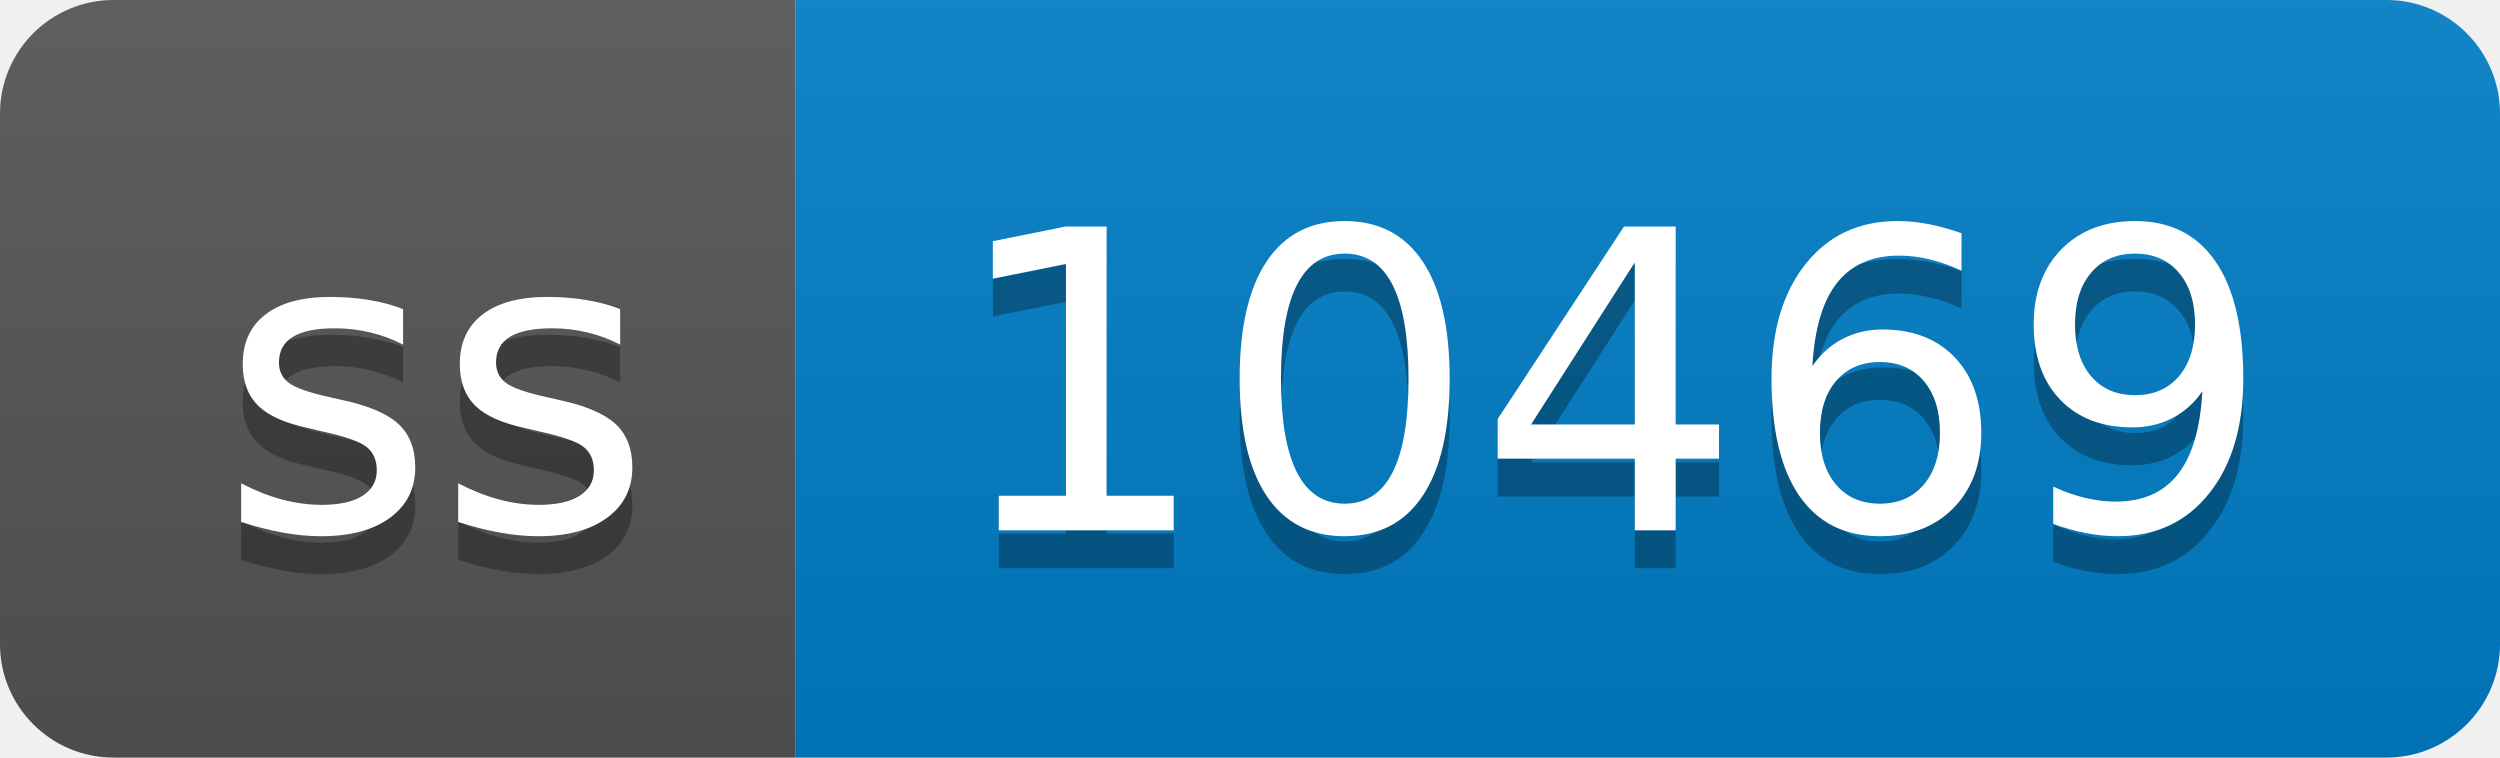
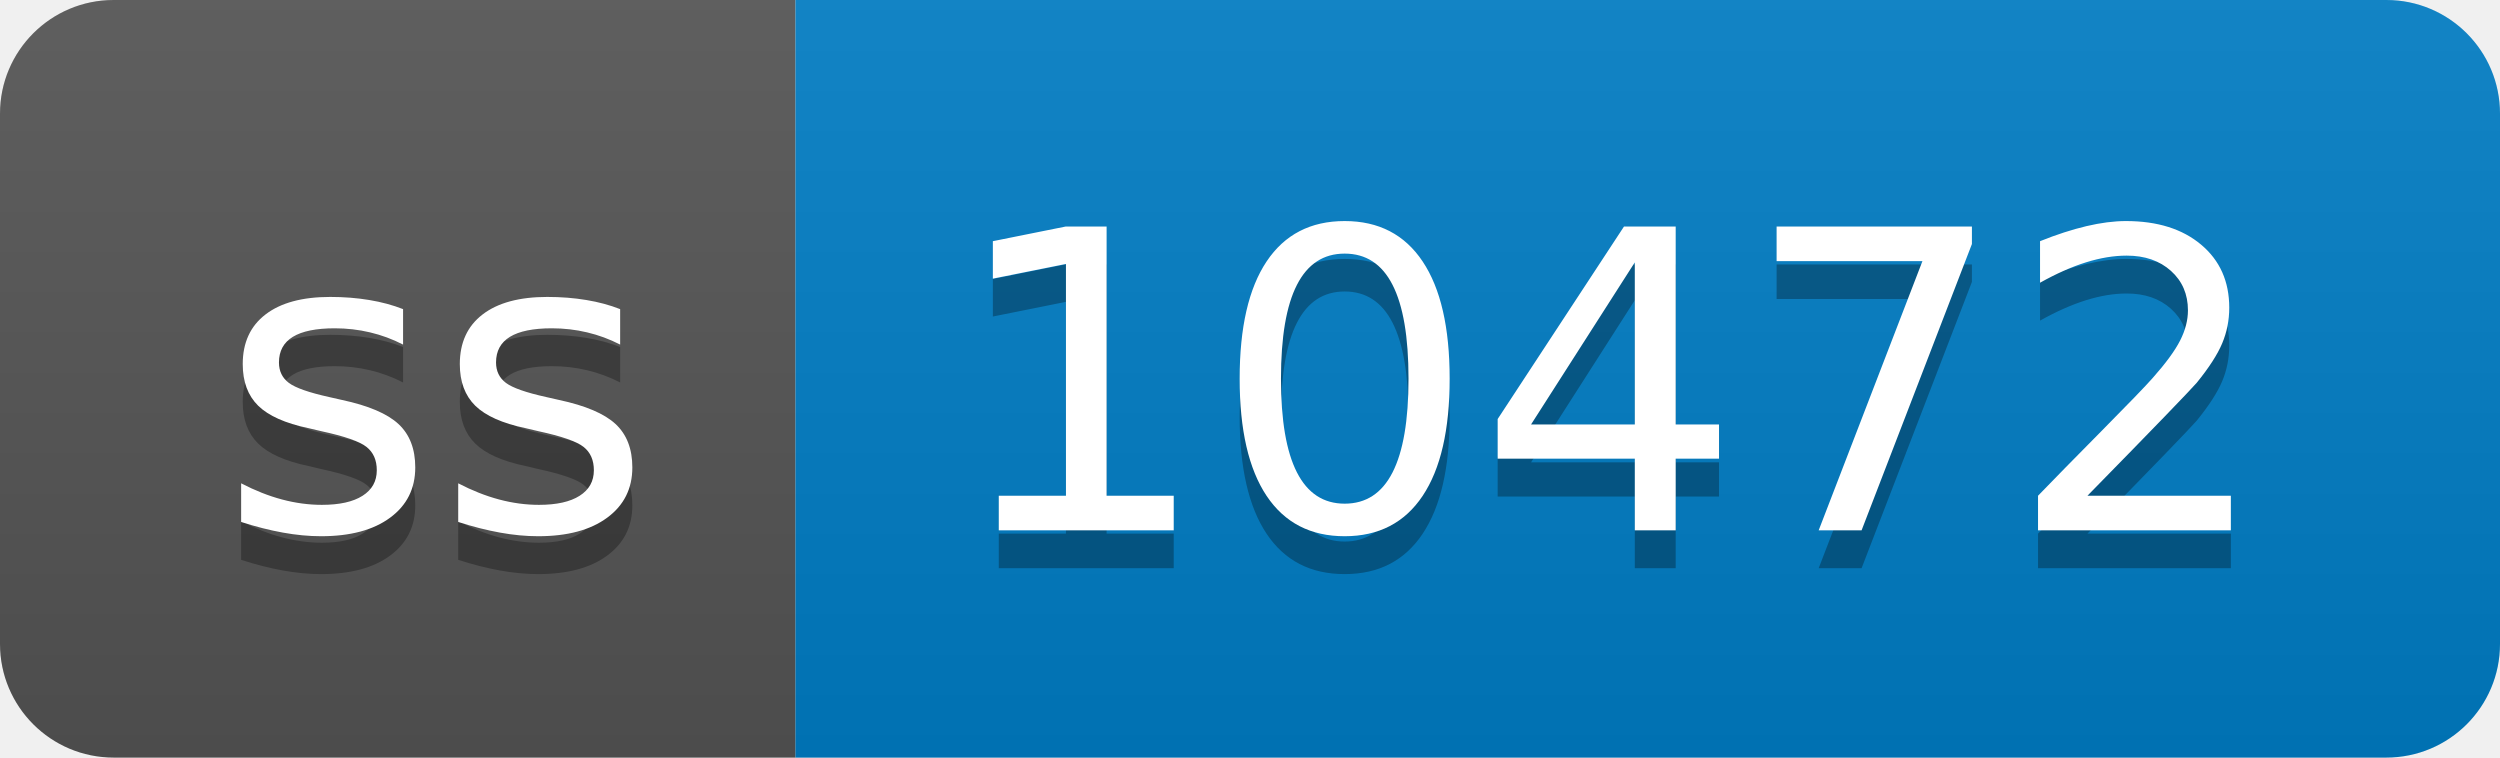
- <svg xmlns="http://www.w3.org/2000/svg" width="66" height="20" role="img" aria-label="ss: 10469">
+ <svg xmlns="http://www.w3.org/2000/svg" width="66" height="20" role="img" aria-label="ss: 10472">
  <linearGradient id="s" x2="0" y2="100%">
    <stop offset="0" stop-color="#bbb" stop-opacity=".1" />
    <stop offset="1" stop-opacity=".1" />
  </linearGradient>
  <clipPath id="r">
    <rect width="66" height="20" rx="3" fill="#fff" />
  </clipPath>
  <g clip-path="url(#r)">
    <rect width="21" height="20" fill="#555" />
    <rect x="21" width="45" height="20" fill="#007ec6" />
    <rect width="66" height="20" fill="url(#s)" />
  </g>
  <g fill="#fff" text-anchor="middle" font-family="Verdana,Geneva,DejaVu Sans,sans-serif" text-rendering="geometricPrecision" font-size="110">
    <text aria-hidden="true" x="115" y="150" fill="#010101" fill-opacity=".3" transform="scale(.1)" textLength="110">ss</text>
    <text x="115" y="140" transform="scale(.1)" fill="#fff" textLength="110">ss</text>
-     <text aria-hidden="true" x="425" y="150" fill="#010101" fill-opacity=".3" transform="scale(.1)" textLength="350">10469</text>
-     <text x="425" y="140" transform="scale(.1)" fill="#fff" textLength="350">10469</text>
+     <text aria-hidden="true" x="425" y="150" fill="#010101" fill-opacity=".3" transform="scale(.1)" textLength="350">10472</text>
+     <text x="425" y="140" transform="scale(.1)" fill="#fff" textLength="350">10472</text>
  </g>
</svg>
